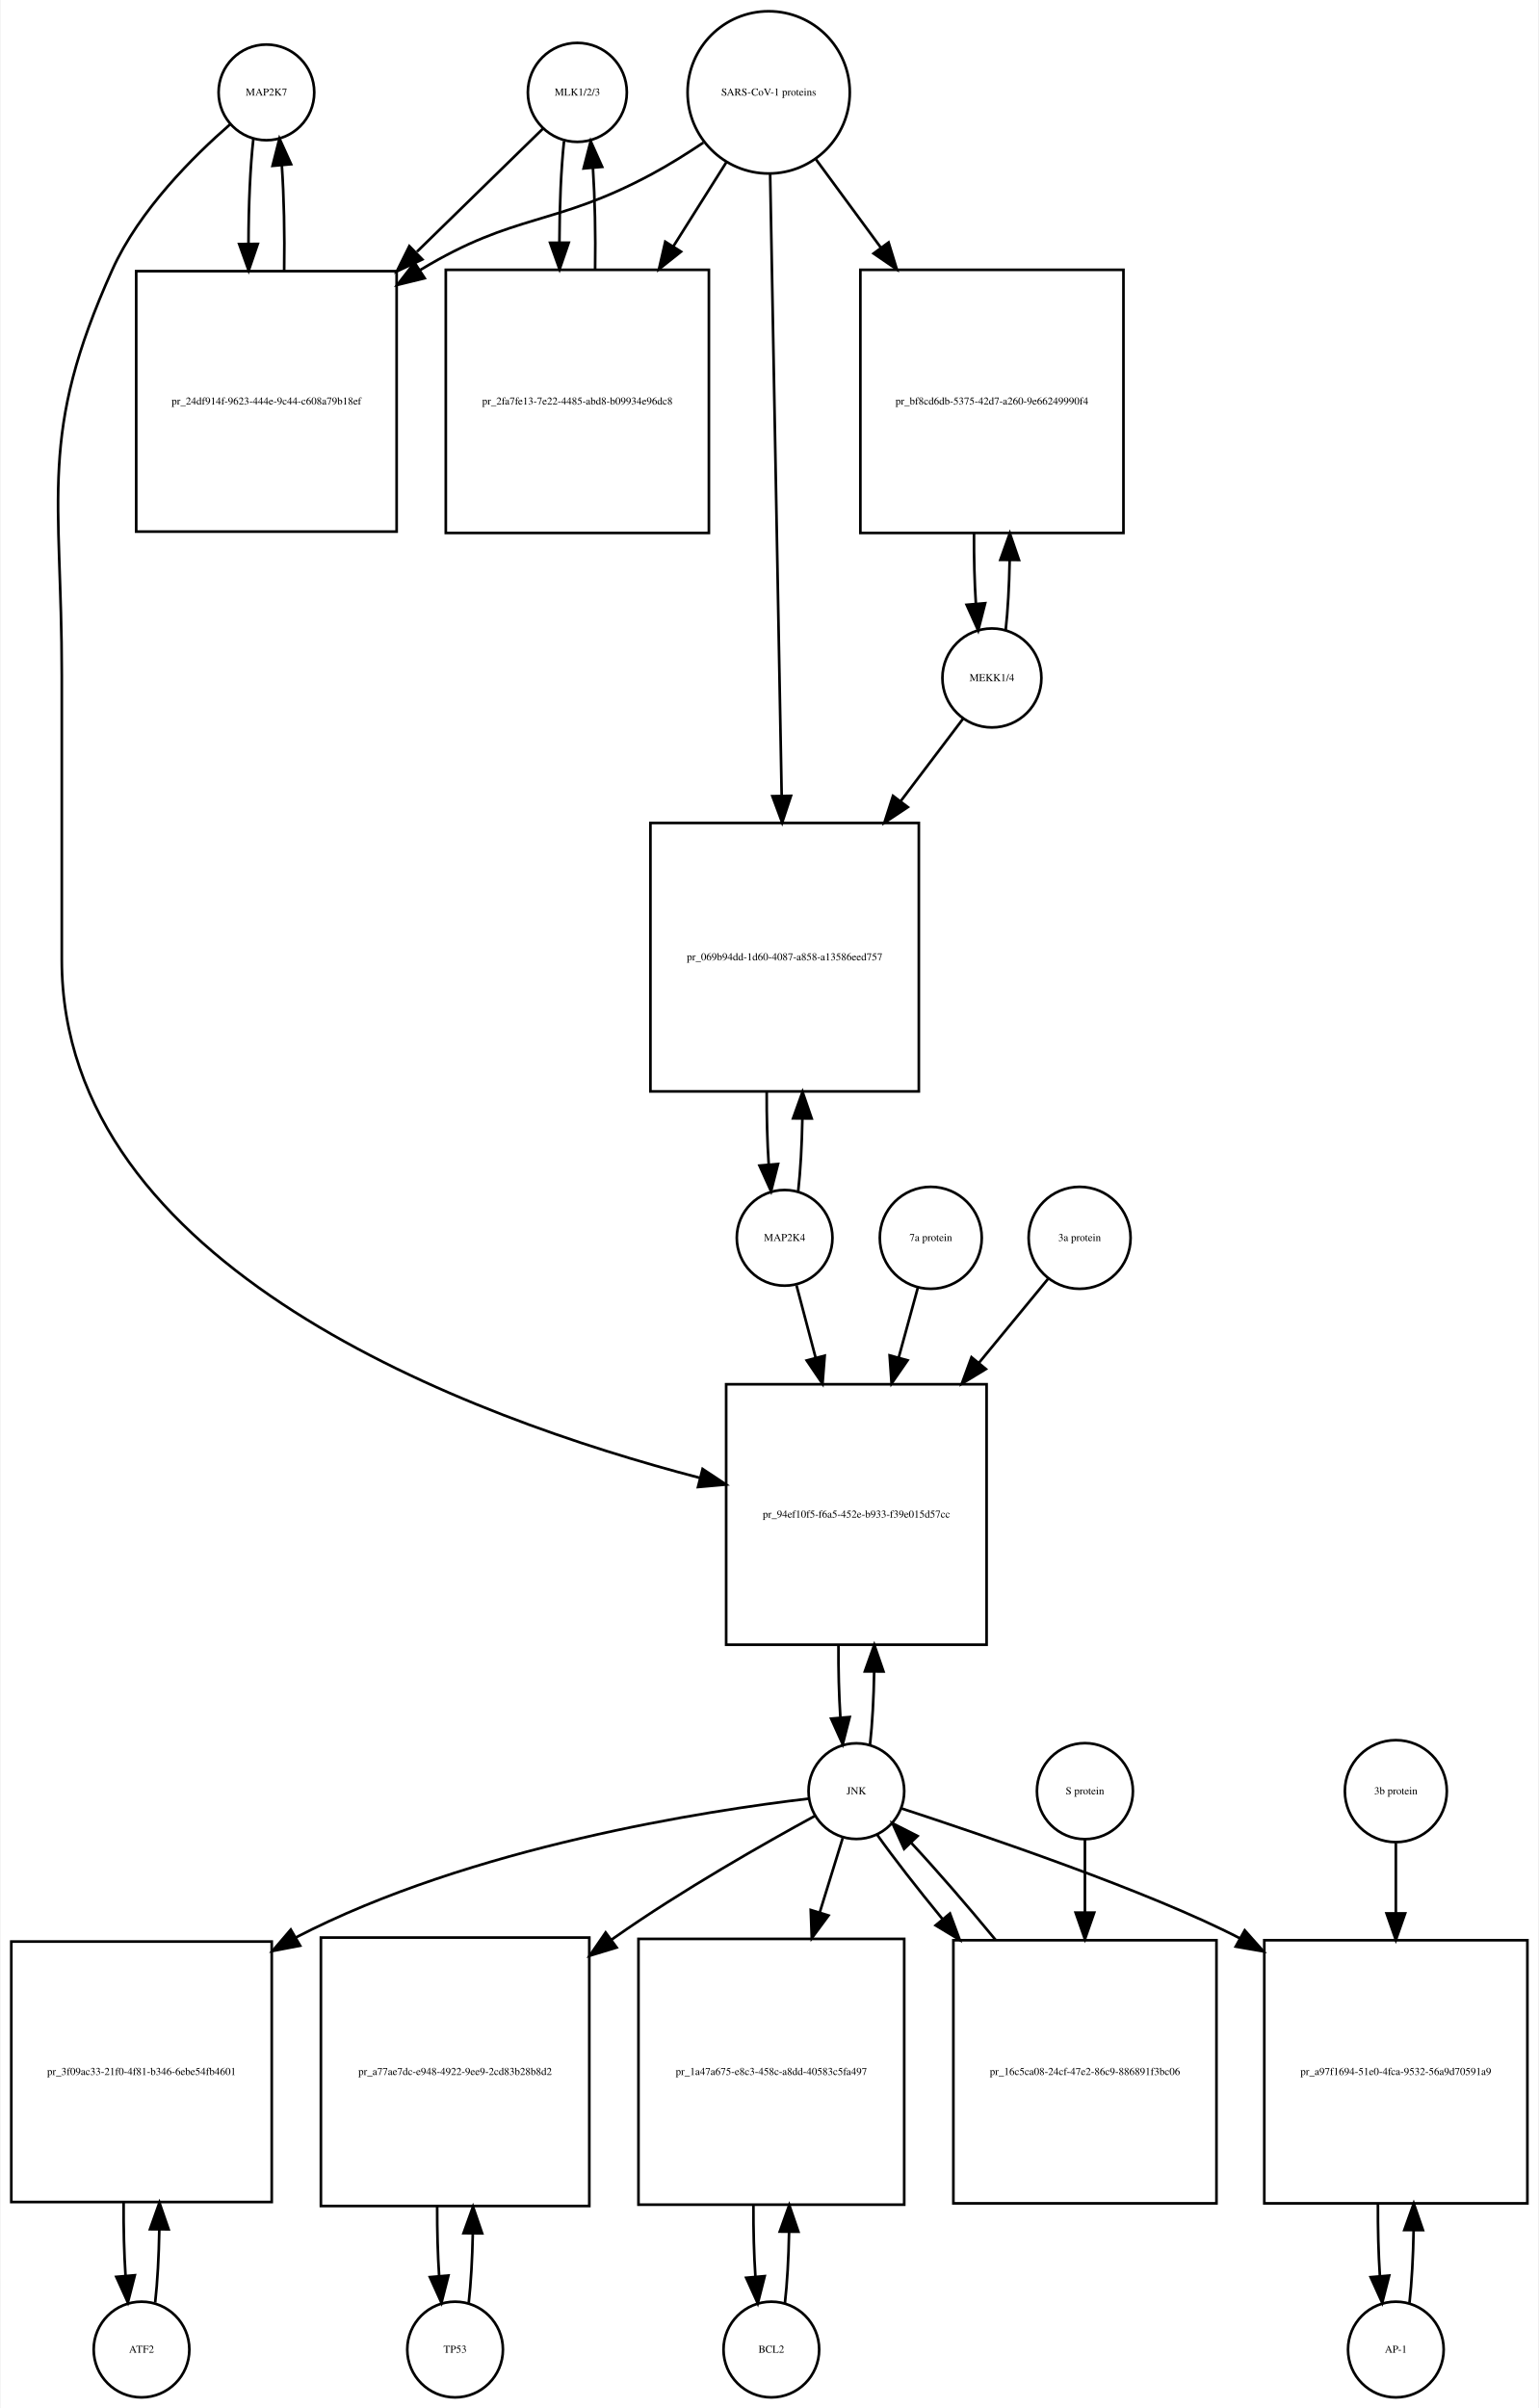
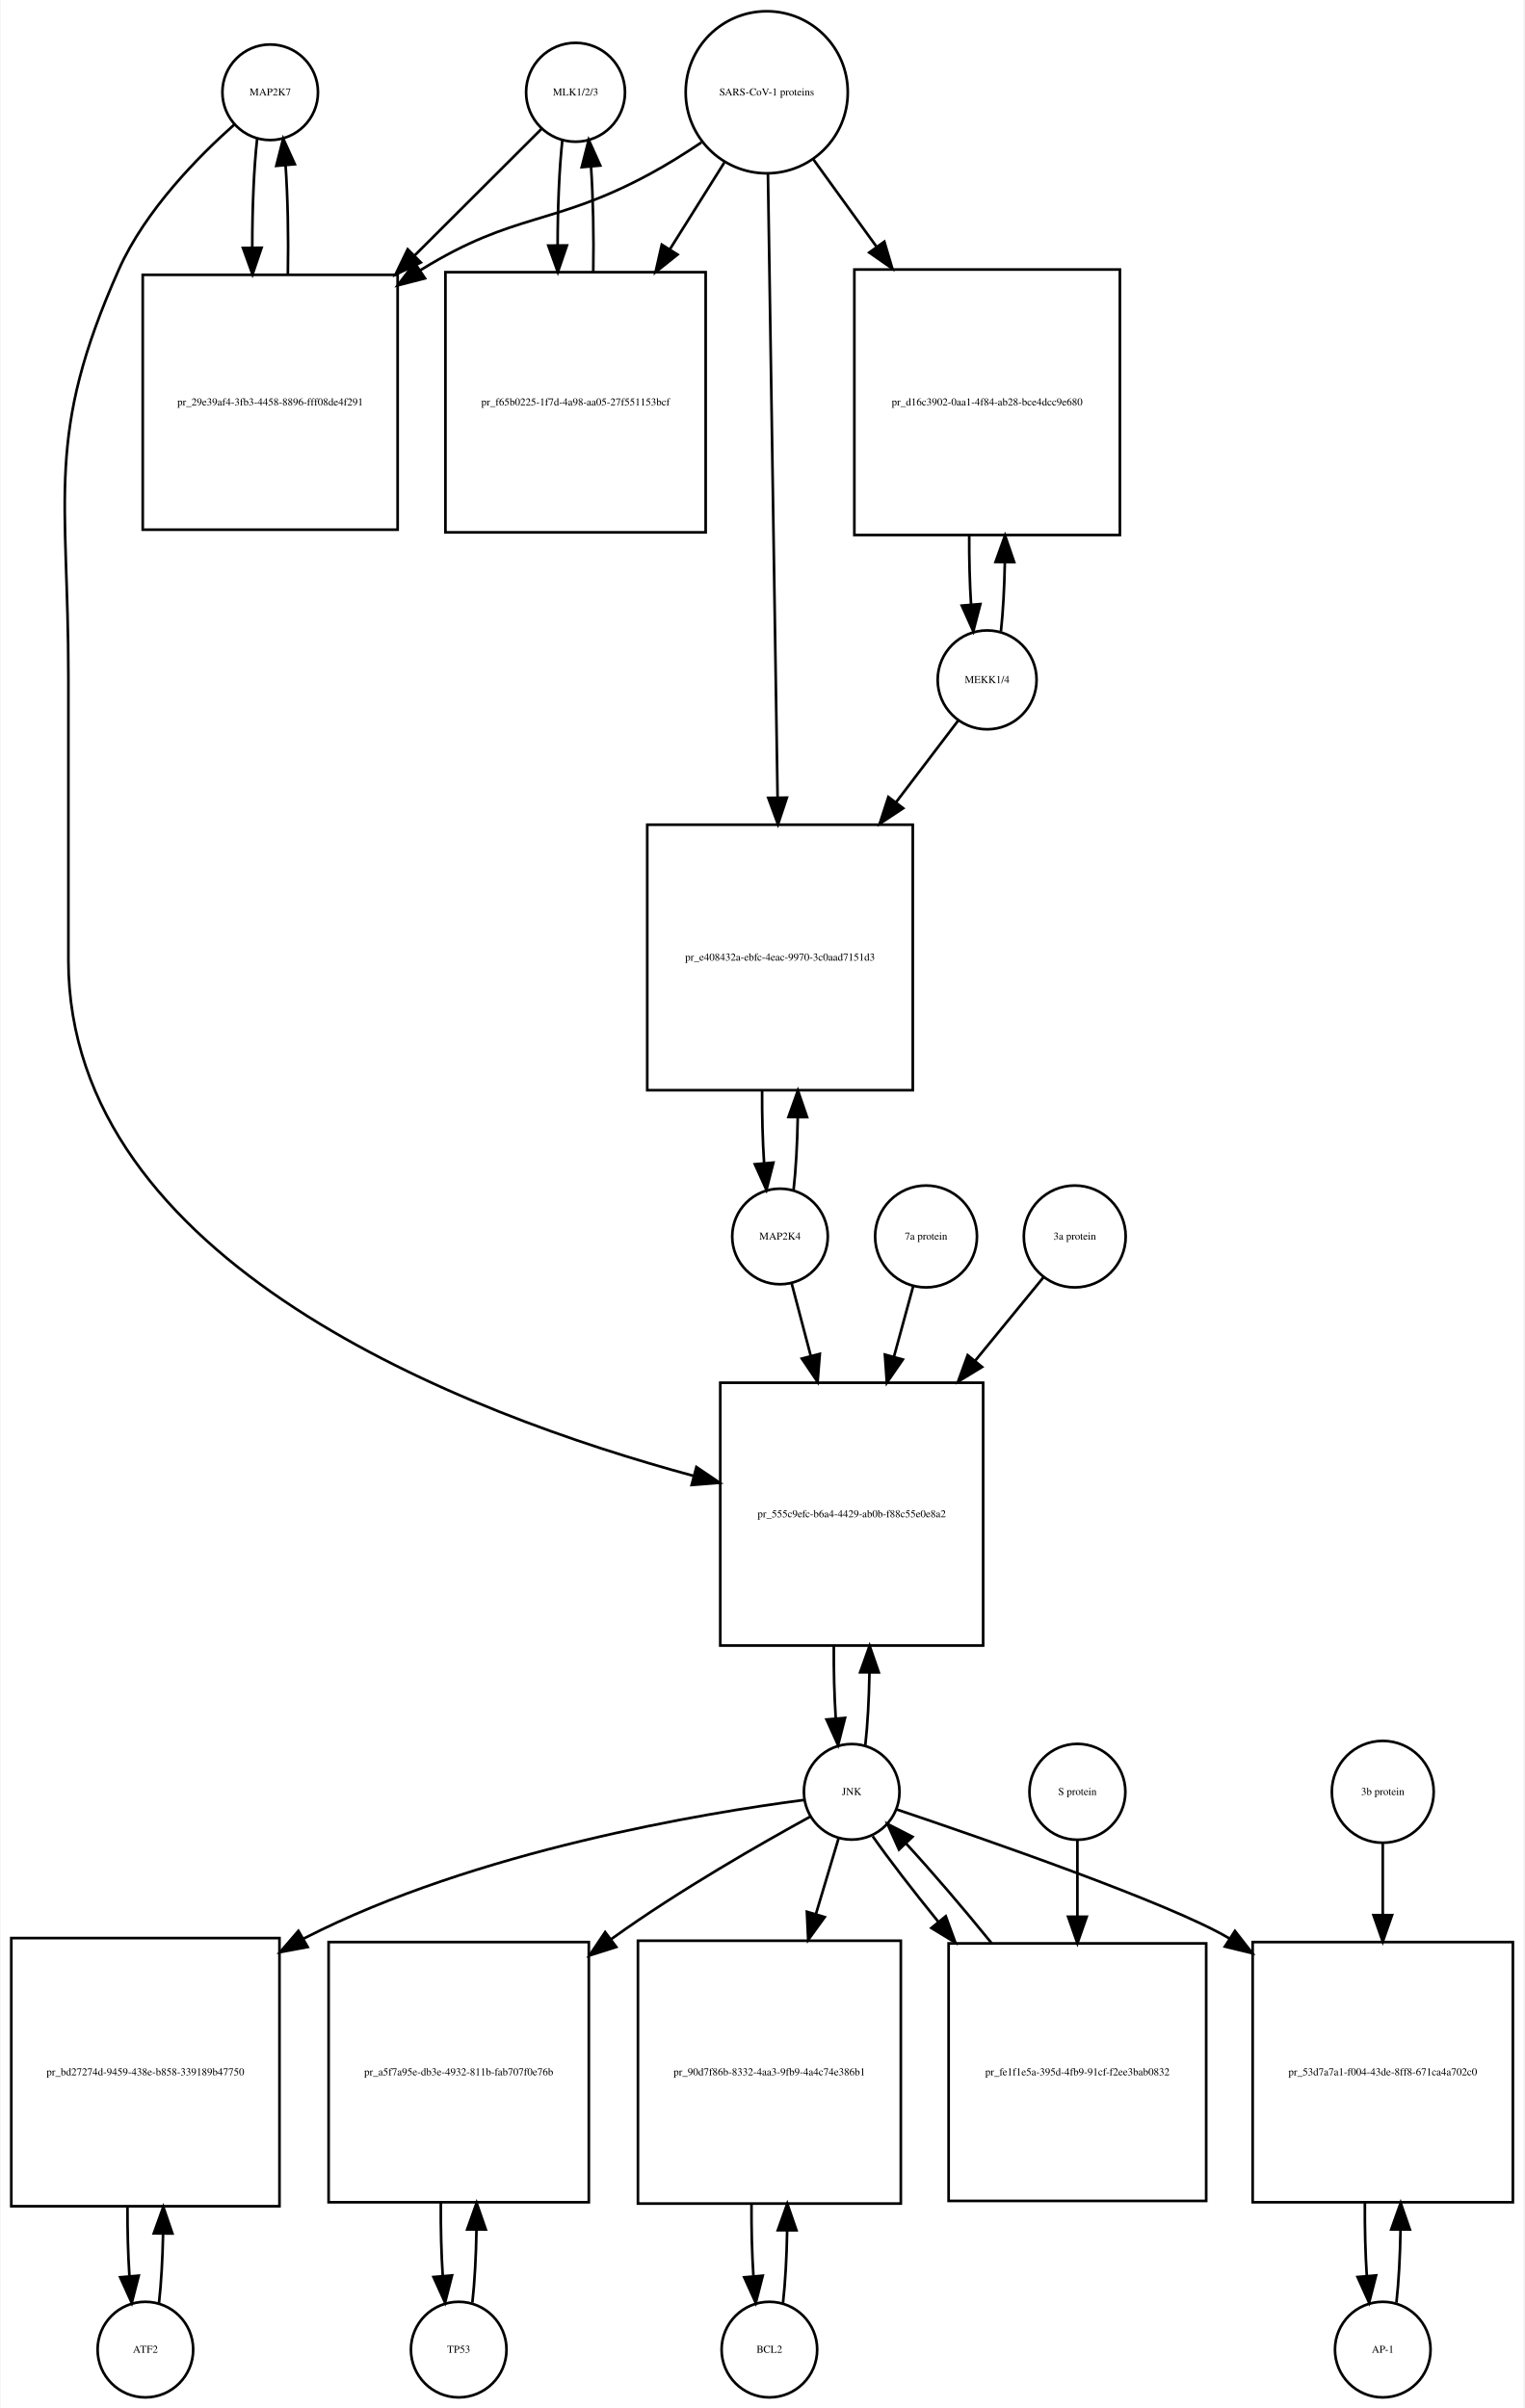
- <svg xmlns="http://www.w3.org/2000/svg" width="579pt" height="906pt" viewBox="0.00 0.00 578.50 906.01">
-   <g id="graph0" class="graph" transform="scale(1 1) rotate(0) translate(4 902.009)">
-     <polygon fill="white" stroke="none" points="-4,4 -4,-902.009 574.5,-902.009 574.5,4 -4,4" />
+ <svg xmlns="http://www.w3.org/2000/svg" width="574pt" height="907pt" viewBox="0.00 0.00 573.50 907.01">
+   <g id="graph0" class="graph" transform="scale(1 1) rotate(0) translate(4 903.009)">
+     <polygon fill="white" stroke="none" points="-4,4 -4,-903.009 569.5,-903.009 569.5,4 -4,4" />
    <g id="node1" class="node">
-       <ellipse fill="none" stroke="black" cx="96" cy="-867.25" rx="18" ry="18" />
-       <text text-anchor="middle" x="96" y="-866.05" font-family="Times,serif" font-size="4.00">MAP2K7</text>
+       <ellipse fill="none" stroke="black" cx="97.5" cy="-868.25" rx="18" ry="18" />
+       <text text-anchor="middle" x="97.5" y="-867.05" font-family="Times,serif" font-size="4.00">MAP2K7</text>
    </g>
    <g id="node2" class="node">
-       <polygon fill="none" stroke="black" points="145,-799.991 47,-799.991 47,-701.991 145,-701.991 145,-799.991" />
-       <text text-anchor="middle" x="96" y="-749.791" font-family="Times,serif" font-size="4.00">pr_24df914f-9623-444e-9c44-c608a79b18ef</text>
+       <polygon fill="none" stroke="black" points="145.5,-799.491 49.5,-799.491 49.5,-703.491 145.5,-703.491 145.5,-799.491" />
+       <text text-anchor="middle" x="97.5" y="-750.291" font-family="Times,serif" font-size="4.00">pr_29e39af4-3fb3-4458-8896-fff08de4f291</text>
    </g>
    <g id="edge1" class="edge">
-       <path fill="none" stroke="black" d="M91.099,-849.879C89.898,-839.3 89.282,-824.831 89.251,-810.263" />
-       <polygon fill="black" stroke="black" points="92.751,-810.232 89.324,-800.207 85.752,-810.182 92.751,-810.232" />
+       <path fill="none" stroke="black" d="M92.599,-850.808C91.369,-839.931 90.753,-824.959 90.75,-809.977" />
+       <polygon fill="black" stroke="black" points="94.253,-809.686 90.846,-799.654 87.253,-809.621 94.253,-809.686" />
    </g>
    <g id="node20" class="node">
-       <polygon fill="none" stroke="black" points="367,-381.184 269,-381.184 269,-283.184 367,-283.184 367,-381.184" />
-       <text text-anchor="middle" x="318" y="-330.984" font-family="Times,serif" font-size="4.00">pr_94ef10f5-f6a5-452e-b933-f39e015d57cc</text>
+       <polygon fill="none" stroke="black" points="366,-382.184 267,-382.184 267,-283.184 366,-283.184 366,-382.184" />
+       <text text-anchor="middle" x="316.5" y="-331.484" font-family="Times,serif" font-size="4.00">pr_555c9efc-b6a4-4429-ab0b-f88c55e0e8a2</text>
    </g>
    <g id="edge2" class="edge">
-       <path fill="none" stroke="black" d="M82.381,-855.257C68.666,-843.335 48.131,-822.974 38,-800.491 9.93,-738.194 19,-716.258 19,-647.929 19,-647.929 19,-647.929 19,-540.868 19,-425.085 172.107,-368.66 259.198,-345.93" />
-       <polygon fill="black" stroke="black" points="260.13,-349.304 268.961,-343.45 258.407,-342.52 260.13,-349.304" />
+       <path fill="none" stroke="black" d="M84.113,-856.208C70.632,-844.246 50.45,-823.853 40.5,-801.491 12.544,-738.659 21.5,-716.699 21.5,-647.929 21.5,-647.929 21.5,-647.929 21.5,-541.368 21.5,-427.347 170.672,-370.468 256.862,-347.12" />
+       <polygon fill="black" stroke="black" points="258.013,-350.437 266.791,-344.503 256.229,-343.668 258.013,-350.437" />
    </g>
    <g id="edge3" class="edge">
-       <path fill="none" stroke="black" d="M102.676,-800.207C102.902,-813.788 102.608,-828.058 101.794,-839.844" />
-       <polygon fill="black" stroke="black" points="98.302,-839.608 100.901,-849.879 105.274,-840.229 98.302,-839.608" />
+       <path fill="none" stroke="black" d="M104.154,-799.654C104.421,-813.713 104.132,-828.617 103.286,-840.842" />
+       <polygon fill="black" stroke="black" points="99.8,-840.537 102.401,-850.808 106.772,-841.157 99.8,-840.537" />
    </g>
    <g id="node3" class="node">
-       <ellipse fill="none" stroke="black" cx="213" cy="-867.25" rx="18.623" ry="18.623" />
-       <text text-anchor="middle" x="213" y="-866.05" font-family="Times,serif" font-size="4.00">MLK1/2/3</text>
+       <ellipse fill="none" stroke="black" cx="212.5" cy="-868.25" rx="18.623" ry="18.623" />
+       <text text-anchor="middle" x="212.5" y="-867.05" font-family="Times,serif" font-size="4.00">MLK1/2/3</text>
    </g>
    <g id="edge4" class="edge">
-       <path fill="none" stroke="black" d="M200.032,-853.585C188.371,-842.197 170.392,-824.64 152.642,-807.306" />
-       <polygon fill="black" stroke="black" points="154.667,-804.392 145.068,-799.909 149.777,-809.4 154.667,-804.392" />
+       <path fill="none" stroke="black" d="M199.754,-854.53C187.983,-842.784 169.664,-824.503 151.764,-806.641" />
+       <polygon fill="black" stroke="black" points="154.225,-804.152 144.674,-799.566 149.28,-809.107 154.225,-804.152" />
    </g>
    <g id="node5" class="node">
-       <polygon fill="none" stroke="black" points="262.5,-800.491 163.5,-800.491 163.5,-701.491 262.5,-701.491 262.5,-800.491" />
-       <text text-anchor="middle" x="213" y="-749.791" font-family="Times,serif" font-size="4.00">pr_2fa7fe13-7e22-4485-abd8-b09934e96dc8</text>
+       <polygon fill="none" stroke="black" points="261.5,-800.491 163.5,-800.491 163.5,-702.491 261.5,-702.491 261.5,-800.491" />
+       <text text-anchor="middle" x="212.5" y="-750.291" font-family="Times,serif" font-size="4.00">pr_f65b0225-1f7d-4a98-aa05-27f551153bcf</text>
    </g>
    <g id="edge5" class="edge">
-       <path fill="none" stroke="black" d="M207.991,-848.896C206.875,-838.548 206.296,-824.742 206.253,-810.803" />
-       <polygon fill="black" stroke="black" points="209.753,-810.699 206.316,-800.677 202.753,-810.655 209.753,-810.699" />
+       <path fill="none" stroke="black" d="M207.545,-850.317C206.367,-839.628 205.769,-825.129 205.75,-810.57" />
+       <polygon fill="black" stroke="black" points="209.251,-810.555 205.83,-800.528 202.251,-810.5 209.251,-810.555" />
    </g>
    <g id="node4" class="node">
-       <ellipse fill="none" stroke="black" cx="285" cy="-867.25" rx="30.52" ry="30.52" />
-       <text text-anchor="middle" x="285" y="-866.05" font-family="Times,serif" font-size="4.00">SARS-CoV-1 proteins</text>
+       <ellipse fill="none" stroke="black" cx="284.5" cy="-868.25" rx="30.52" ry="30.52" />
+       <text text-anchor="middle" x="284.5" y="-867.05" font-family="Times,serif" font-size="4.00">SARS-CoV-1 proteins</text>
    </g>
    <g id="edge6" class="edge">
-       <path fill="none" stroke="black" d="M260.418,-848.348C254.231,-844.202 247.497,-839.986 241,-836.491 204.147,-816.667 189.797,-822.163 154,-800.491 153.909,-800.435 153.818,-800.38 153.726,-800.325" />
-       <polygon fill="black" stroke="black" points="155.547,-797.334 145.257,-794.811 151.728,-803.2 155.547,-797.334" />
+       <path fill="none" stroke="black" d="M259.908,-849.367C253.721,-845.221 246.99,-840.999 240.5,-837.491 204.049,-817.787 189.754,-823.264 154.5,-801.491 154.313,-801.375 154.125,-801.259 153.938,-801.142" />
+       <polygon fill="black" stroke="black" points="155.794,-798.173 145.535,-795.526 151.905,-803.993 155.794,-798.173" />
    </g>
    <g id="edge7" class="edge">
-       <path fill="none" stroke="black" d="M269.021,-840.892C263.078,-831.462 256.069,-820.338 249.056,-809.209" />
-       <polygon fill="black" stroke="black" points="252.003,-807.321 243.711,-800.726 246.081,-811.053 252.003,-807.321" />
+       <path fill="none" stroke="black" d="M268.521,-841.781C262.446,-832.099 255.257,-820.639 248.089,-809.215" />
+       <polygon fill="black" stroke="black" points="250.91,-807.125 242.63,-800.515 244.98,-810.846 250.91,-807.125" />
    </g>
    <g id="node17" class="node">
-       <polygon fill="none" stroke="black" points="418.5,-800.491 319.5,-800.491 319.5,-701.491 418.5,-701.491 418.5,-800.491" />
-       <text text-anchor="middle" x="369" y="-749.791" font-family="Times,serif" font-size="4.00">pr_bf8cd6db-5375-42d7-a260-9e66249990f4</text>
+       <polygon fill="none" stroke="black" points="417.5,-801.491 317.5,-801.491 317.5,-701.491 417.5,-701.491 417.5,-801.491" />
+       <text text-anchor="middle" x="367.5" y="-750.291" font-family="Times,serif" font-size="4.00">pr_d16c3902-0aa1-4f84-ab28-bce4dcc9e680</text>
    </g>
    <g id="edge8" class="edge">
-       <path fill="none" stroke="black" d="M302.814,-842.018C310.014,-832.225 318.652,-820.475 327.275,-808.746" />
-       <polygon fill="black" stroke="black" points="330.121,-810.784 333.224,-800.654 324.481,-806.638 330.121,-810.784" />
+       <path fill="none" stroke="black" d="M302.102,-842.912C309.071,-833.277 317.404,-821.755 325.751,-810.215" />
+       <polygon fill="black" stroke="black" points="328.787,-811.989 331.811,-801.835 323.115,-807.887 328.787,-811.989" />
    </g>
    <g id="node19" class="node">
-       <polygon fill="none" stroke="black" points="341.5,-592.368 240.5,-592.368 240.5,-491.368 341.5,-491.368 341.5,-592.368" />
-       <text text-anchor="middle" x="291" y="-540.668" font-family="Times,serif" font-size="4.00">pr_069b94dd-1d60-4087-a858-a13586eed757</text>
+       <polygon fill="none" stroke="black" points="339.5,-592.368 239.5,-592.368 239.5,-492.368 339.5,-492.368 339.5,-592.368" />
+       <text text-anchor="middle" x="289.5" y="-541.168" font-family="Times,serif" font-size="4.00">pr_e408432a-ebfc-4eac-9970-3c0aad7151d3</text>
    </g>
    <g id="edge9" class="edge">
-       <path fill="none" stroke="black" d="M285.554,-836.406C286.536,-783.46 288.601,-672.154 289.887,-602.84" />
-       <polygon fill="black" stroke="black" points="293.393,-602.574 290.079,-592.511 286.394,-602.444 293.393,-602.574" />
+       <path fill="none" stroke="black" d="M284.961,-837.36C285.782,-784.183 287.511,-672.227 288.582,-602.848" />
+       <polygon fill="black" stroke="black" points="292.086,-602.567 288.741,-592.514 285.087,-602.459 292.086,-602.567" />
    </g>
    <g id="edge10" class="edge">
-       <path fill="none" stroke="black" d="M219.684,-800.677C219.889,-813.681 219.617,-827.282 218.871,-838.704" />
-       <polygon fill="black" stroke="black" points="215.364,-838.637 218.009,-848.896 222.339,-839.227 215.364,-838.637" />
+       <path fill="none" stroke="black" d="M219.17,-800.528C219.404,-814.085 219.124,-828.356 218.33,-840.206" />
+       <polygon fill="black" stroke="black" points="214.83,-840.052 217.455,-850.317 221.804,-840.655 214.83,-840.052" />
    </g>
    <g id="node6" class="node">
-       <ellipse fill="none" stroke="black" cx="49" cy="-18" rx="18" ry="18" />
-       <text text-anchor="middle" x="49" y="-16.8" font-family="Times,serif" font-size="4.00">ATF2</text>
+       <ellipse fill="none" stroke="black" cx="50.5" cy="-18" rx="18" ry="18" />
+       <text text-anchor="middle" x="50.5" y="-16.8" font-family="Times,serif" font-size="4.00">ATF2</text>
    </g>
    <g id="node7" class="node">
-       <polygon fill="none" stroke="black" points="98,-171.5 7.10543e-15,-171.5 7.10543e-15,-73.5 98,-73.5 98,-171.5" />
-       <text text-anchor="middle" x="49" y="-121.3" font-family="Times,serif" font-size="4.00">pr_3f09ac33-21f0-4f81-b346-6ebe54fb4601</text>
+       <polygon fill="none" stroke="black" points="101,-173 0,-173 0,-72 101,-72 101,-173" />
+       <text text-anchor="middle" x="50.5" y="-121.3" font-family="Times,serif" font-size="4.00">pr_bd27274d-9459-438e-b858-339189b47750</text>
    </g>
    <g id="edge11" class="edge">
-       <path fill="none" stroke="black" d="M54.139,-35.679C55.009,-43.399 55.526,-53.079 55.692,-63.133" />
-       <polygon fill="black" stroke="black" points="52.192,-63.268 55.74,-73.251 59.192,-63.235 52.192,-63.268" />
+       <path fill="none" stroke="black" d="M55.628,-35.582C56.462,-42.947 56.975,-52.111 57.166,-61.684" />
+       <polygon fill="black" stroke="black" points="53.666,-61.78 57.247,-71.751 60.666,-61.723 53.666,-61.78" />
    </g>
    <g id="edge12" class="edge">
-       <path fill="none" stroke="black" d="M42.26,-73.251C42.195,-63.759 42.44,-54.129 42.994,-45.669" />
-       <polygon fill="black" stroke="black" points="46.483,-45.944 43.861,-35.679 39.509,-45.338 46.483,-45.944" />
+       <path fill="none" stroke="black" d="M43.753,-71.751C43.722,-62.774 43.967,-53.735 44.489,-45.738" />
+       <polygon fill="black" stroke="black" points="47.993,-45.848 45.372,-35.582 41.019,-45.242 47.993,-45.848" />
    </g>
    <g id="node8" class="node">
-       <ellipse fill="none" stroke="black" cx="318" cy="-228.092" rx="18" ry="18" />
-       <text text-anchor="middle" x="318" y="-226.892" font-family="Times,serif" font-size="4.00">JNK</text>
+       <ellipse fill="none" stroke="black" cx="316.5" cy="-228.092" rx="18" ry="18" />
+       <text text-anchor="middle" x="316.5" y="-226.892" font-family="Times,serif" font-size="4.00">JNK</text>
    </g>
    <g id="edge13" class="edge">
-       <path fill="none" stroke="black" d="M300.08,-225.265C262.429,-220.85 173.124,-207.318 107,-173 106.908,-172.952 106.816,-172.905 106.725,-172.857" />
-       <polygon fill="black" stroke="black" points="108.679,-169.944 98.273,-167.952 105.166,-175.999 108.679,-169.944" />
+       <path fill="none" stroke="black" d="M298.487,-225.015C261.491,-220.193 175.007,-206.035 110.5,-173 110.305,-172.9 110.109,-172.799 109.914,-172.698" />
+       <polygon fill="black" stroke="black" points="111.617,-169.639 101.201,-167.696 108.132,-175.71 111.617,-169.639" />
    </g>
    <g id="node10" class="node">
-       <polygon fill="none" stroke="black" points="217.5,-173 116.5,-173 116.5,-72 217.5,-72 217.5,-173" />
-       <text text-anchor="middle" x="167" y="-121.3" font-family="Times,serif" font-size="4.00">pr_a77ae7dc-e948-4922-9ee9-2cd83b28b8d2</text>
+       <polygon fill="none" stroke="black" points="217.5,-171.5 119.5,-171.5 119.5,-73.5 217.5,-73.5 217.5,-171.5" />
+       <text text-anchor="middle" x="168.5" y="-121.3" font-family="Times,serif" font-size="4.00">pr_a5f7a95e-db3e-4932-811b-fab707f0e76b</text>
    </g>
    <g id="edge14" class="edge">
-       <path fill="none" stroke="black" d="M302.416,-218.788C283.925,-208.72 252.404,-190.871 227,-173 226.613,-172.728 226.226,-172.454 225.838,-172.179" />
-       <polygon fill="black" stroke="black" points="227.78,-169.262 217.644,-166.176 223.643,-174.909 227.78,-169.262" />
+       <path fill="none" stroke="black" d="M301.046,-218.832C282.719,-208.806 251.506,-190.997 226.5,-173 226.319,-172.87 226.137,-172.739 225.956,-172.607" />
+       <polygon fill="black" stroke="black" points="227.839,-169.645 217.736,-166.452 223.643,-175.248 227.839,-169.645" />
    </g>
    <g id="node12" class="node">
-       <polygon fill="none" stroke="black" points="336,-172.5 236,-172.5 236,-72.5 336,-72.5 336,-172.5" />
-       <text text-anchor="middle" x="286" y="-121.3" font-family="Times,serif" font-size="4.00">pr_1a47a675-e8c3-458c-a8dd-40583c5fa497</text>
+       <polygon fill="none" stroke="black" points="335,-172 236,-172 236,-73 335,-73 335,-172" />
+       <text text-anchor="middle" x="285.5" y="-121.3" font-family="Times,serif" font-size="4.00">pr_90d7f86b-8332-4aa3-9fb9-4a4c74e386b1</text>
    </g>
    <g id="edge15" class="edge">
-       <path fill="none" stroke="black" d="M312.859,-210.448C310.449,-202.647 307.416,-192.83 304.265,-182.627" />
-       <polygon fill="black" stroke="black" points="307.518,-181.3 301.222,-172.779 300.83,-183.366 307.518,-181.3" />
+       <path fill="none" stroke="black" d="M311.519,-210.448C309.134,-202.479 306.12,-192.407 302.996,-181.967" />
+       <polygon fill="black" stroke="black" points="306.331,-180.903 300.111,-172.326 299.625,-182.91 306.331,-180.903" />
    </g>
    <g id="node14" class="node">
-       <polygon fill="none" stroke="black" points="570.5,-172 471.5,-172 471.5,-73 570.5,-73 570.5,-172" />
-       <text text-anchor="middle" x="521" y="-121.3" font-family="Times,serif" font-size="4.00">pr_a97f1694-51e0-4fca-9532-56a9d70591a9</text>
+       <polygon fill="none" stroke="black" points="565.5,-171.5 467.5,-171.5 467.5,-73.5 565.5,-73.5 565.5,-171.5" />
+       <text text-anchor="middle" x="516.5" y="-121.3" font-family="Times,serif" font-size="4.00">pr_53d7a7a1-f004-43de-8ff8-671ca4a702c0</text>
    </g>
    <g id="edge16" class="edge">
-       <path fill="none" stroke="black" d="M334.929,-221.604C365.257,-211.651 428.281,-190.383 462.381,-172.69" />
-       <polygon fill="black" stroke="black" points="464.135,-175.72 471.181,-167.807 460.739,-169.599 464.135,-175.72" />
+       <path fill="none" stroke="black" d="M333.327,-221.492C365.929,-210.511 436.432,-186.085 458.5,-173 458.593,-172.945 458.685,-172.89 458.778,-172.835" />
+       <polygon fill="black" stroke="black" points="460.829,-175.677 467.342,-167.321 457.04,-169.791 460.829,-175.677" />
    </g>
    <g id="edge17" class="edge">
-       <path fill="none" stroke="black" d="M323.139,-245.704C324.009,-253.393 324.526,-263.036 324.692,-273.049" />
-       <polygon fill="black" stroke="black" points="321.192,-273.144 324.74,-283.127 328.192,-273.111 321.192,-273.144" />
+       <path fill="none" stroke="black" d="M321.626,-245.673C322.496,-253.352 323.017,-262.986 323.187,-273.004" />
+       <polygon fill="black" stroke="black" points="319.688,-273.111 323.242,-283.092 326.688,-273.073 319.688,-273.111" />
    </g>
    <g id="node23" class="node">
-       <polygon fill="none" stroke="black" points="453.5,-172 354.5,-172 354.5,-73 453.5,-73 453.5,-172" />
-       <text text-anchor="middle" x="404" y="-121.3" font-family="Times,serif" font-size="4.00">pr_16c5ca08-24cf-47e2-86c9-886891f3bc06</text>
+       <polygon fill="none" stroke="black" points="450,-171 353,-171 353,-74 450,-74 450,-171" />
+       <text text-anchor="middle" x="401.5" y="-121.3" font-family="Times,serif" font-size="4.00">pr_fe1f1e5a-395d-4fb9-91cf-f2ee3bab0832</text>
    </g>
    <g id="edge18" class="edge">
-       <path fill="none" stroke="black" d="M325.734,-211.807C331.881,-203.127 340.806,-191.664 350.466,-179.883" />
-       <polygon fill="black" stroke="black" points="353.212,-182.054 356.897,-172.121 347.822,-177.588 353.212,-182.054" />
+       <path fill="none" stroke="black" d="M324.4,-211.359C330.59,-202.537 339.527,-190.944 349.157,-179.086" />
+       <polygon fill="black" stroke="black" points="351.924,-181.231 355.563,-171.281 346.513,-176.79 351.924,-181.231" />
    </g>
    <g id="node9" class="node">
-       <ellipse fill="none" stroke="black" cx="167" cy="-18" rx="18" ry="18" />
-       <text text-anchor="middle" x="167" y="-16.8" font-family="Times,serif" font-size="4.00">TP53</text>
+       <ellipse fill="none" stroke="black" cx="168.5" cy="-18" rx="18" ry="18" />
+       <text text-anchor="middle" x="168.5" y="-16.8" font-family="Times,serif" font-size="4.00">TP53</text>
    </g>
    <g id="edge19" class="edge">
-       <path fill="none" stroke="black" d="M172.128,-35.582C172.962,-42.947 173.475,-52.111 173.665,-61.684" />
-       <polygon fill="black" stroke="black" points="170.166,-61.78 173.747,-71.751 177.166,-61.723 170.166,-61.78" />
+       <path fill="none" stroke="black" d="M173.639,-35.679C174.509,-43.399 175.026,-53.079 175.192,-63.133" />
+       <polygon fill="black" stroke="black" points="171.692,-63.268 175.24,-73.251 178.692,-63.235 171.692,-63.268" />
    </g>
    <g id="edge20" class="edge">
-       <path fill="none" stroke="black" d="M160.253,-71.751C160.222,-62.774 160.467,-53.735 160.989,-45.738" />
-       <polygon fill="black" stroke="black" points="164.493,-45.848 161.872,-35.582 157.519,-45.242 164.493,-45.848" />
+       <path fill="none" stroke="black" d="M161.76,-73.251C161.695,-63.759 161.94,-54.129 162.494,-45.669" />
+       <polygon fill="black" stroke="black" points="165.983,-45.944 163.361,-35.679 159.009,-45.338 165.983,-45.944" />
    </g>
    <g id="node11" class="node">
-       <ellipse fill="none" stroke="black" cx="286" cy="-18" rx="18" ry="18" />
-       <text text-anchor="middle" x="286" y="-16.8" font-family="Times,serif" font-size="4.00">BCL2</text>
+       <ellipse fill="none" stroke="black" cx="285.5" cy="-18" rx="18" ry="18" />
+       <text text-anchor="middle" x="285.5" y="-16.8" font-family="Times,serif" font-size="4.00">BCL2</text>
    </g>
    <g id="edge21" class="edge">
-       <path fill="none" stroke="black" d="M291.1,-35.342C291.962,-42.84 292.486,-52.236 292.672,-62.044" />
-       <polygon fill="black" stroke="black" points="289.175,-62.376 292.745,-72.352 296.174,-62.327 289.175,-62.376" />
+       <path fill="none" stroke="black" d="M290.626,-35.566C291.496,-43.238 292.017,-52.864 292.187,-62.873" />
+       <polygon fill="black" stroke="black" points="288.688,-62.971 292.242,-72.951 295.688,-62.933 288.688,-62.971" />
    </g>
    <g id="edge22" class="edge">
-       <path fill="none" stroke="black" d="M279.255,-72.352C279.21,-63.063 279.462,-53.683 280.009,-45.433" />
-       <polygon fill="black" stroke="black" points="283.507,-45.611 280.9,-35.342 276.534,-44.996 283.507,-45.611" />
+       <path fill="none" stroke="black" d="M278.758,-72.951C278.701,-63.597 278.943,-54.122 279.487,-45.779" />
+       <polygon fill="black" stroke="black" points="282.995,-45.832 280.374,-35.566 276.021,-45.226 282.995,-45.832" />
    </g>
    <g id="node13" class="node">
-       <ellipse fill="none" stroke="black" cx="521" cy="-18" rx="18" ry="18" />
-       <text text-anchor="middle" x="521" y="-16.8" font-family="Times,serif" font-size="4.00">AP-1</text>
+       <ellipse fill="none" stroke="black" cx="516.5" cy="-18" rx="18" ry="18" />
+       <text text-anchor="middle" x="516.5" y="-16.8" font-family="Times,serif" font-size="4.00">AP-1</text>
    </g>
    <g id="edge23" class="edge">
-       <path fill="none" stroke="black" d="M526.126,-35.566C526.996,-43.238 527.517,-52.864 527.687,-62.873" />
-       <polygon fill="black" stroke="black" points="524.188,-62.971 527.742,-72.951 531.188,-62.933 524.188,-62.971" />
+       <path fill="none" stroke="black" d="M521.639,-35.679C522.509,-43.399 523.026,-53.079 523.192,-63.133" />
+       <polygon fill="black" stroke="black" points="519.692,-63.268 523.24,-73.251 526.692,-63.235 519.692,-63.268" />
    </g>
    <g id="edge24" class="edge">
-       <path fill="none" stroke="black" d="M514.258,-72.951C514.201,-63.597 514.443,-54.122 514.987,-45.779" />
-       <polygon fill="black" stroke="black" points="518.495,-45.832 515.874,-35.566 511.521,-45.226 518.495,-45.832" />
+       <path fill="none" stroke="black" d="M509.76,-73.251C509.695,-63.759 509.94,-54.129 510.494,-45.669" />
+       <polygon fill="black" stroke="black" points="513.983,-45.944 511.361,-35.679 507.009,-45.338 513.983,-45.944" />
    </g>
    <g id="node15" class="node">
-       <ellipse fill="none" stroke="black" cx="521" cy="-228.092" rx="19.184" ry="19.184" />
-       <text text-anchor="middle" x="521" y="-226.892" font-family="Times,serif" font-size="4.00">3b protein</text>
+       <ellipse fill="none" stroke="black" cx="516.5" cy="-228.092" rx="19.184" ry="19.184" />
+       <text text-anchor="middle" x="516.5" y="-226.892" font-family="Times,serif" font-size="4.00">3b protein</text>
    </g>
    <g id="edge25" class="edge">
-       <path fill="none" stroke="black" d="M521,-208.572C521,-200.97 521,-191.709 521,-182.132" />
-       <polygon fill="black" stroke="black" points="524.5,-182.092 521,-172.092 517.5,-182.092 524.5,-182.092" />
+       <path fill="none" stroke="black" d="M516.5,-208.572C516.5,-200.883 516.5,-191.499 516.5,-181.805" />
+       <polygon fill="black" stroke="black" points="520,-181.65 516.5,-171.65 513,-181.65 520,-181.65" />
    </g>
    <g id="node16" class="node">
-       <ellipse fill="none" stroke="black" cx="369" cy="-646.929" rx="18.623" ry="18.623" />
-       <text text-anchor="middle" x="369" y="-645.729" font-family="Times,serif" font-size="4.00">MEKK1/4</text>
+       <ellipse fill="none" stroke="black" cx="367.5" cy="-646.929" rx="18.623" ry="18.623" />
+       <text text-anchor="middle" x="367.5" y="-645.729" font-family="Times,serif" font-size="4.00">MEKK1/4</text>
    </g>
    <g id="edge26" class="edge">
-       <path fill="none" stroke="black" d="M374.166,-664.782C375,-672.256 375.505,-681.54 375.68,-691.203" />
-       <polygon fill="black" stroke="black" points="372.181,-691.373 375.743,-701.351 379.181,-691.33 372.181,-691.373" />
+       <path fill="none" stroke="black" d="M372.706,-665.224C373.505,-672.567 373.994,-681.601 374.173,-691.013" />
+       <polygon fill="black" stroke="black" points="370.675,-691.337 374.245,-701.313 377.675,-691.288 370.675,-691.337" />
    </g>
    <g id="edge27" class="edge">
-       <path fill="none" stroke="black" d="M358.154,-631.599C351.828,-623.24 343.386,-612.085 334.628,-600.513" />
-       <polygon fill="black" stroke="black" points="337.362,-598.326 328.536,-592.464 331.78,-602.55 337.362,-598.326" />
+       <path fill="none" stroke="black" d="M356.654,-631.668C350.328,-623.35 341.886,-612.25 333.128,-600.734" />
+       <polygon fill="black" stroke="black" points="335.876,-598.565 327.036,-592.724 330.304,-602.802 335.876,-598.565" />
    </g>
    <g id="edge28" class="edge">
-       <path fill="none" stroke="black" d="M362.257,-701.351C362.206,-692.212 362.445,-682.971 362.973,-674.803" />
-       <polygon fill="black" stroke="black" points="366.465,-675.045 363.834,-664.782 359.491,-674.446 366.465,-675.045" />
+       <path fill="none" stroke="black" d="M360.755,-701.313C360.712,-692.406 360.941,-683.414 361.442,-675.415" />
+       <polygon fill="black" stroke="black" points="364.949,-675.481 362.294,-665.224 357.973,-674.898 364.949,-675.481" />
    </g>
    <g id="node18" class="node">
-       <ellipse fill="none" stroke="black" cx="291" cy="-436.276" rx="18" ry="18" />
-       <text text-anchor="middle" x="291" y="-435.076" font-family="Times,serif" font-size="4.00">MAP2K4</text>
+       <ellipse fill="none" stroke="black" cx="289.5" cy="-437.276" rx="18" ry="18" />
+       <text text-anchor="middle" x="289.5" y="-436.076" font-family="Times,serif" font-size="4.00">MAP2K4</text>
    </g>
    <g id="edge29" class="edge">
-       <path fill="none" stroke="black" d="M296.1,-453.792C296.971,-461.449 297.497,-471.066 297.678,-481.091" />
-       <polygon fill="black" stroke="black" points="294.179,-481.219 297.745,-491.196 301.179,-481.173 294.179,-481.219" />
+       <path fill="none" stroke="black" d="M294.613,-454.825C295.484,-462.493 296.007,-472.119 296.183,-482.141" />
+       <polygon fill="black" stroke="black" points="292.683,-482.258 296.243,-492.237 299.683,-482.216 292.683,-482.258" />
    </g>
    <g id="edge30" class="edge">
-       <path fill="none" stroke="black" d="M295.459,-418.417C297.481,-410.772 300.003,-401.232 302.622,-391.329" />
-       <polygon fill="black" stroke="black" points="306.085,-391.924 305.259,-381.362 299.318,-390.134 306.085,-391.924" />
+       <path fill="none" stroke="black" d="M293.838,-419.792C295.871,-412.066 298.43,-402.345 301.089,-392.24" />
+       <polygon fill="black" stroke="black" points="304.496,-393.048 303.656,-382.487 297.726,-391.267 304.496,-393.048" />
    </g>
    <g id="edge31" class="edge">
-       <path fill="none" stroke="black" d="M284.255,-491.196C284.21,-481.808 284.462,-472.328 285.009,-463.99" />
-       <polygon fill="black" stroke="black" points="288.517,-464.059 285.9,-453.792 281.543,-463.45 288.517,-464.059" />
+       <path fill="none" stroke="black" d="M282.757,-492.237C282.705,-482.862 282.952,-473.38 283.498,-465.035" />
+       <polygon fill="black" stroke="black" points="287.006,-465.091 284.387,-454.825 280.033,-464.484 287.006,-465.091" />
    </g>
    <g id="edge32" class="edge">
-       <path fill="none" stroke="black" d="M311.26,-283.127C311.196,-273.778 311.434,-264.294 311.975,-255.936" />
-       <polygon fill="black" stroke="black" points="315.486,-255.969 312.861,-245.704 308.512,-255.365 315.486,-255.969" />
+       <path fill="none" stroke="black" d="M309.758,-283.092C309.701,-273.729 309.943,-264.246 310.487,-255.894" />
+       <polygon fill="black" stroke="black" points="313.996,-255.938 311.374,-245.673 307.022,-255.333 313.996,-255.938" />
    </g>
    <g id="node21" class="node">
-       <ellipse fill="none" stroke="black" cx="346" cy="-436.276" rx="19.184" ry="19.184" />
-       <text text-anchor="middle" x="346" y="-435.076" font-family="Times,serif" font-size="4.00">7a protein</text>
+       <ellipse fill="none" stroke="black" cx="344.5" cy="-437.276" rx="19.184" ry="19.184" />
+       <text text-anchor="middle" x="344.5" y="-436.076" font-family="Times,serif" font-size="4.00">7a protein</text>
    </g>
    <g id="edge33" class="edge">
-       <path fill="none" stroke="black" d="M341.123,-417.493C339.055,-409.952 336.516,-400.695 333.887,-391.109" />
-       <polygon fill="black" stroke="black" points="337.262,-390.182 331.242,-381.464 330.511,-392.034 337.262,-390.182" />
+       <path fill="none" stroke="black" d="M339.623,-418.406C337.555,-410.828 335.016,-401.526 332.387,-391.893" />
+       <polygon fill="black" stroke="black" points="335.751,-390.926 329.742,-382.201 328.998,-392.769 335.751,-390.926" />
    </g>
    <g id="node22" class="node">
-       <ellipse fill="none" stroke="black" cx="402" cy="-436.276" rx="19.184" ry="19.184" />
-       <text text-anchor="middle" x="402" y="-435.076" font-family="Times,serif" font-size="4.00">3a protein</text>
+       <ellipse fill="none" stroke="black" cx="400.5" cy="-437.276" rx="19.184" ry="19.184" />
+       <text text-anchor="middle" x="400.5" y="-436.076" font-family="Times,serif" font-size="4.00">3a protein</text>
    </g>
    <g id="edge34" class="edge">
-       <path fill="none" stroke="black" d="M390.32,-421.08C383.294,-412.541 373.844,-401.055 364.097,-389.209" />
-       <polygon fill="black" stroke="black" points="366.727,-386.897 357.671,-381.399 361.322,-391.345 366.727,-386.897" />
+       <path fill="none" stroke="black" d="M388.82,-422.011C381.868,-413.52 372.543,-402.13 362.904,-390.359" />
+       <polygon fill="black" stroke="black" points="365.591,-388.115 356.547,-382.595 360.174,-392.549 365.591,-388.115" />
    </g>
    <g id="edge35" class="edge">
-       <path fill="none" stroke="black" d="M370.398,-172.092C359.737,-185.047 348.288,-198.269 338.756,-208.502" />
-       <polygon fill="black" stroke="black" points="335.96,-206.361 331.574,-216.006 341.017,-211.202 335.96,-206.361" />
+       <path fill="none" stroke="black" d="M369.151,-171.127C358.344,-184.45 346.634,-198.144 336.939,-208.651" />
+       <polygon fill="black" stroke="black" points="334.307,-206.34 329.967,-216.006 339.387,-211.156 334.307,-206.34" />
    </g>
    <g id="node24" class="node">
-       <ellipse fill="none" stroke="black" cx="404" cy="-228.092" rx="18.062" ry="18.062" />
-       <text text-anchor="middle" x="404" y="-226.892" font-family="Times,serif" font-size="4.00">S protein</text>
+       <ellipse fill="none" stroke="black" cx="401.5" cy="-228.092" rx="18.062" ry="18.062" />
+       <text text-anchor="middle" x="401.5" y="-226.892" font-family="Times,serif" font-size="4.00">S protein</text>
    </g>
    <g id="edge36" class="edge">
-       <path fill="none" stroke="black" d="M404,-209.986C404,-202.228 404,-192.548 404,-182.5" />
-       <polygon fill="black" stroke="black" points="407.5,-182.386 404,-172.386 400.5,-182.386 407.5,-182.386" />
+       <path fill="none" stroke="black" d="M401.5,-209.986C401.5,-201.886 401.5,-191.691 401.5,-181.168" />
+       <polygon fill="black" stroke="black" points="405,-181.037 401.5,-171.037 398,-181.037 405,-181.037" />
    </g>
  </g>
</svg>
